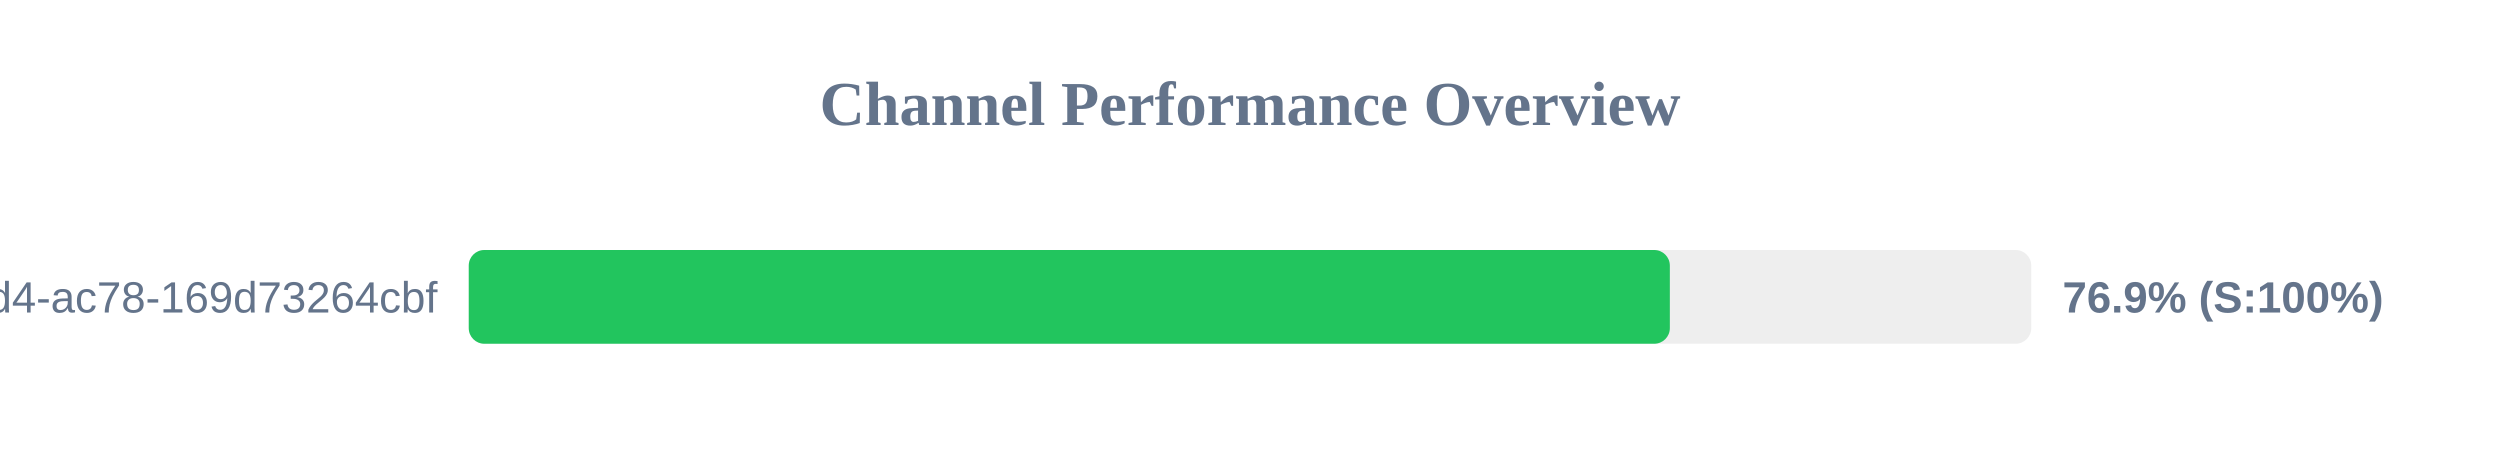
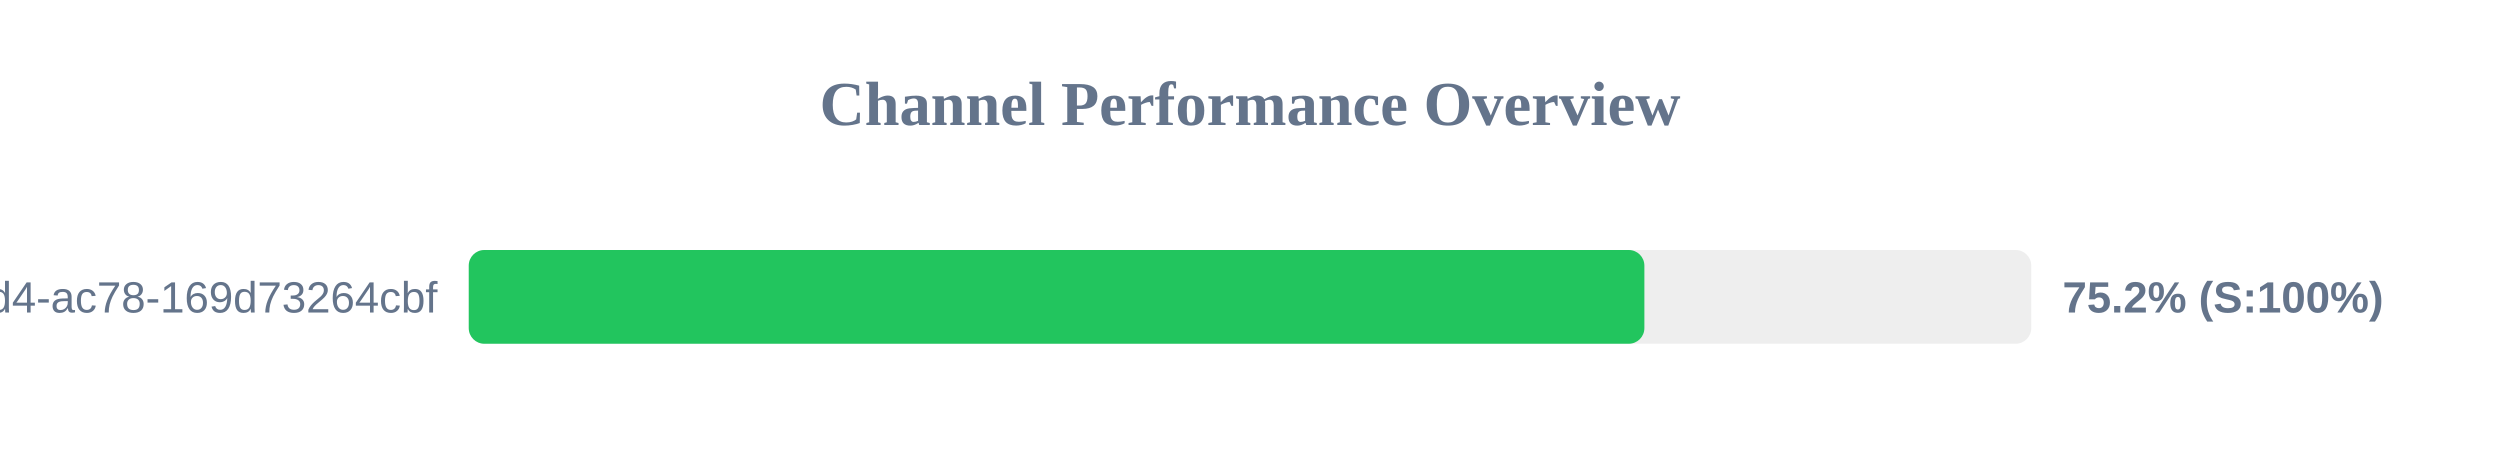
<svg xmlns="http://www.w3.org/2000/svg" width="800" height="150" version="1.1">
  <style>
        .row { font: 14px Arial; fill: #64748b; }
        .score { font: bold 14px Arial; fill: #64748b; }
    </style>
  <text x="400" y="40" text-anchor="middle" font-size="20px" font-weight="bold" fill="#64748b">Channel Performance Overview</text>
  <rect x="150" y="80" width="500" height="30" fill="#eee" rx="5" />
-   <rect x="150" y="80" width="384.35" height="30" fill="#22c55e" rx="5" />
+   <rect x="150" y="80" width="376.2" height="30" fill="#22c55e" rx="5" />
  <text x="140" y="100" text-anchor="end" class="row">?uuid=48c2c901-72e6-46d4-ac78-169d73264cbf</text>
-   <text x="660" y="100" text-anchor="start" class="score">76.9% (S:100%)</text>
+   <text x="660" y="100" text-anchor="start" class="score">75.2% (S:100%)</text>
</svg>
